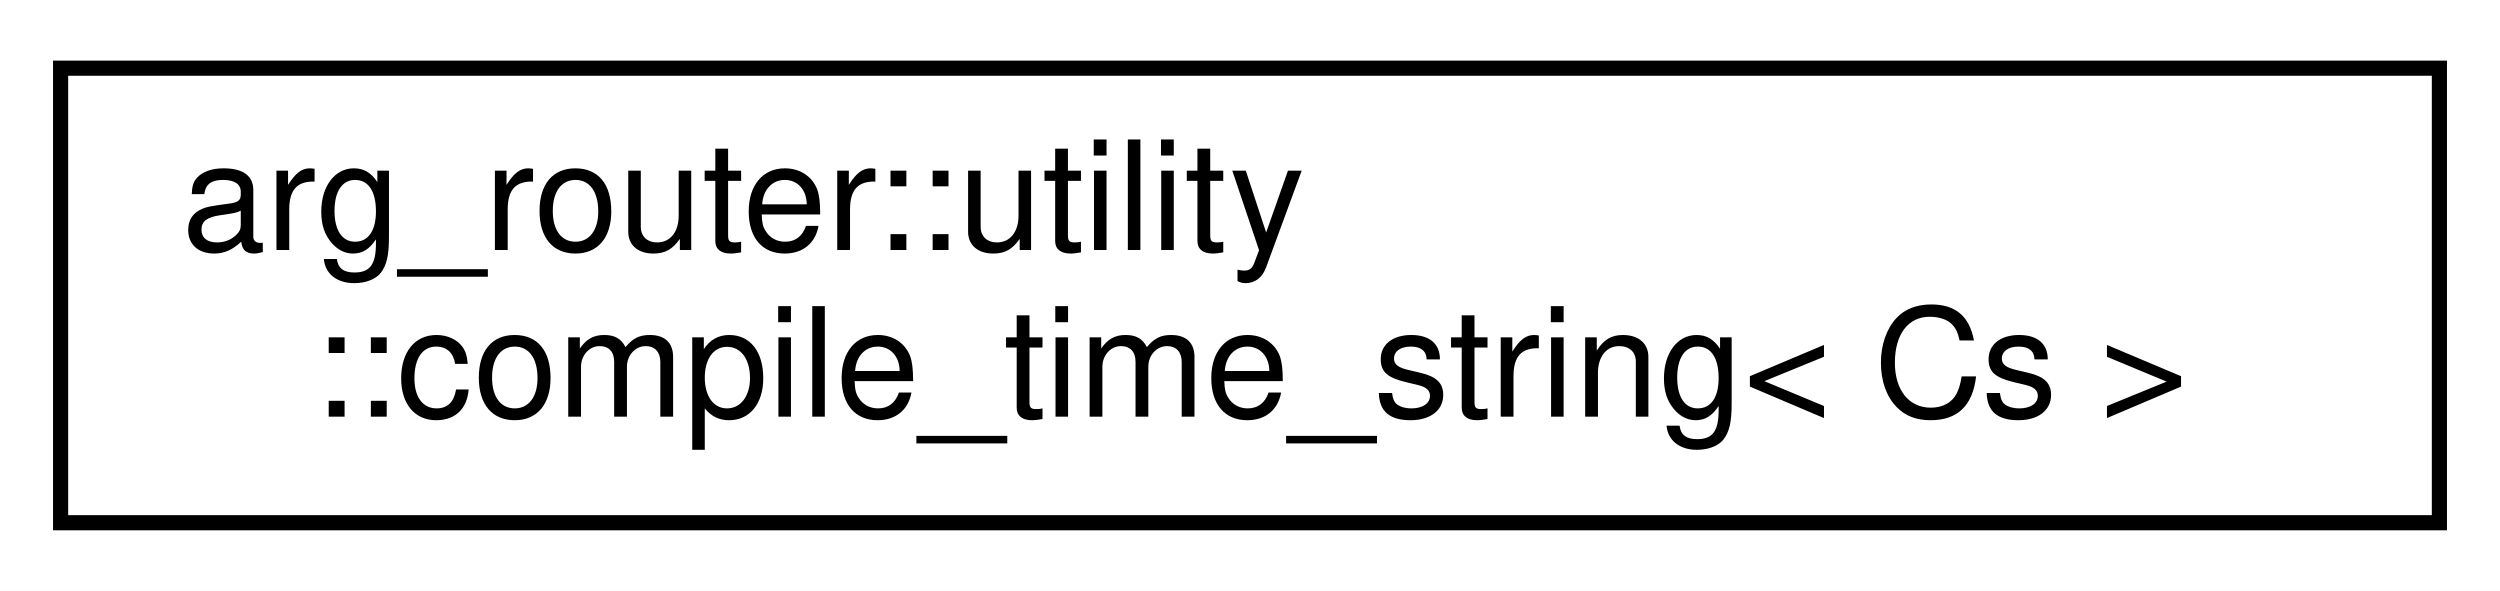
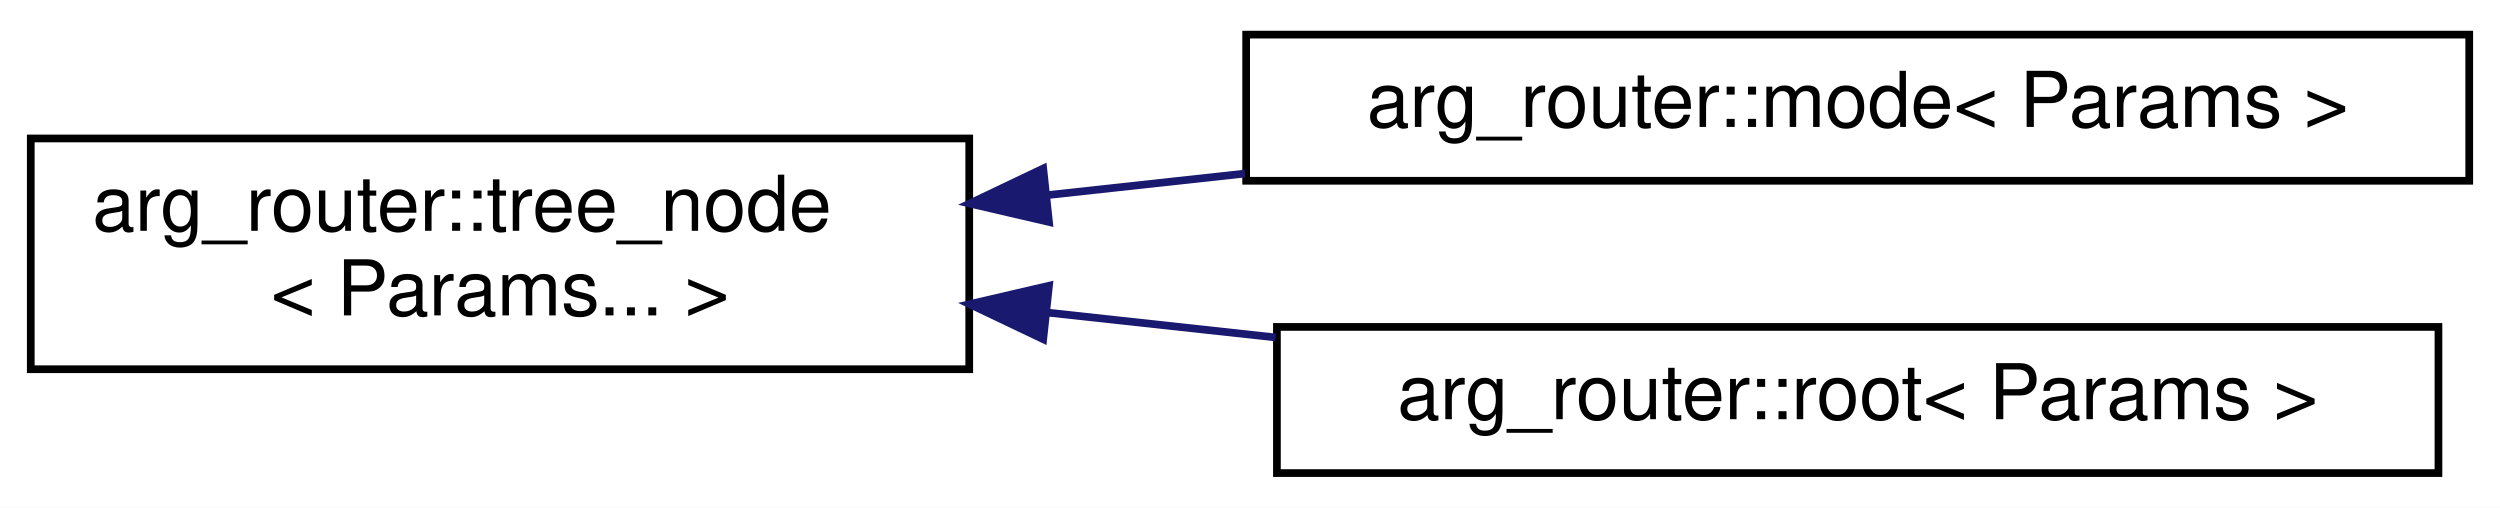
- <svg xmlns="http://www.w3.org/2000/svg" xmlns:xlink="http://www.w3.org/1999/xlink" width="165pt" height="39pt" viewBox="0.00 0.00 165.00 39.00">
-   <g id="graph0" class="graph" transform="scale(1 1) rotate(0) translate(4 35)">
-     <polygon fill="white" stroke="transparent" points="-4,4 -4,-35 161,-35 161,4 -4,4" />
+ <svg xmlns="http://www.w3.org/2000/svg" xmlns:xlink="http://www.w3.org/1999/xlink" width="325pt" height="66pt" viewBox="0.00 0.00 325.00 66.00">
+   <g id="graph0" class="graph" transform="scale(1 1) rotate(0) translate(4 62)">
+     <polygon fill="white" stroke="transparent" points="-4,4 -4,-62 321,-62 321,4 -4,4" />
    <g id="node1" class="node">
      <g id="a_node1">
-         <a xlink:href="classarg__router_1_1utility_1_1compile__time__string.html" target="_top" xlink:title=" ">
-           <polygon fill="white" stroke="black" points="0,-0.5 0,-30.5 157,-30.5 157,-0.5 0,-0.5" />
-           <text text-anchor="start" x="8" y="-18.5" font-family="Helvetica,sans-Serif" font-size="10.00">arg_router::utility</text>
-           <text text-anchor="middle" x="78.5" y="-7.5" font-family="Helvetica,sans-Serif" font-size="10.00">::compile_time_string&lt; Cs &gt;</text>
+         <a xlink:href="classarg__router_1_1tree__node.html" target="_top" xlink:title=" ">
+           <polygon fill="white" stroke="black" points="0,-14 0,-44 122,-44 122,-14 0,-14" />
+           <text text-anchor="start" x="8" y="-32" font-family="Helvetica,sans-Serif" font-size="10.00">arg_router::tree_node</text>
+           <text text-anchor="middle" x="61" y="-21" font-family="Helvetica,sans-Serif" font-size="10.00">&lt; Params... &gt;</text>
        </a>
      </g>
    </g>
+     <g id="node2" class="node">
+       <g id="a_node2">
+         <a xlink:href="classarg__router_1_1mode.html" target="_top" xlink:title=" ">
+           <polygon fill="white" stroke="black" points="158,-38.5 158,-57.5 317,-57.5 317,-38.5 158,-38.5" />
+           <text text-anchor="middle" x="237.5" y="-45.5" font-family="Helvetica,sans-Serif" font-size="10.00">arg_router::mode&lt; Params &gt;</text>
+         </a>
+       </g>
+     </g>
+     <g id="edge1" class="edge">
+       <path fill="none" stroke="midnightblue" d="M132.21,-36.64C140.65,-37.56 149.3,-38.51 157.85,-39.44" />
+       <polygon fill="midnightblue" stroke="midnightblue" points="132.37,-33.14 122.05,-35.54 131.62,-40.1 132.37,-33.14" />
+     </g>
+     <g id="node3" class="node">
+       <g id="a_node3">
+         <a xlink:href="classarg__router_1_1root.html" target="_top" xlink:title=" ">
+           <polygon fill="white" stroke="black" points="162,-0.5 162,-19.5 313,-19.5 313,-0.5 162,-0.5" />
+           <text text-anchor="middle" x="237.5" y="-7.5" font-family="Helvetica,sans-Serif" font-size="10.00">arg_router::root&lt; Params &gt;</text>
+         </a>
+       </g>
+     </g>
+     <g id="edge2" class="edge">
+       <path fill="none" stroke="midnightblue" d="M132.12,-21.37C141.9,-20.3 151.98,-19.2 161.84,-18.13" />
+       <polygon fill="midnightblue" stroke="midnightblue" points="131.62,-17.9 122.05,-22.46 132.37,-24.86 131.62,-17.9" />
+     </g>
  </g>
</svg>
